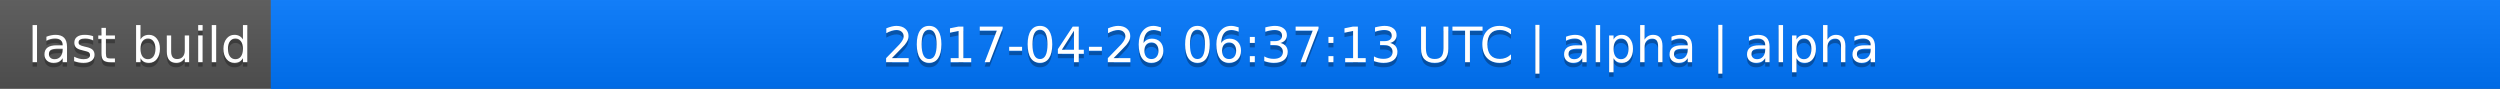
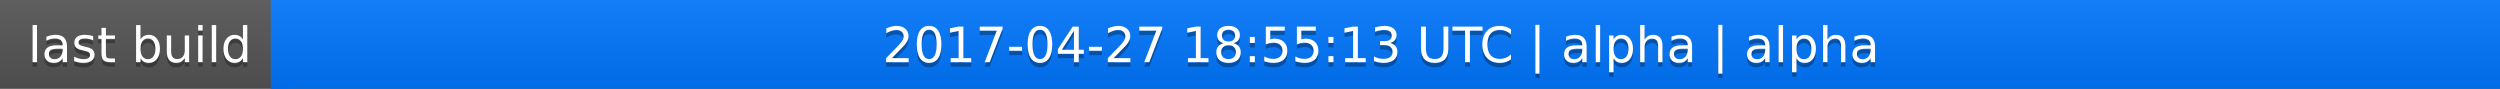
<svg xmlns="http://www.w3.org/2000/svg" width="563" height="20">
  <linearGradient id="a" x2="0" y2="100%">
    <stop offset="0" stop-color="#bbb" stop-opacity=".1" />
    <stop offset="1" stop-opacity=".1" />
  </linearGradient>
  <rect rx="0" width="563" height="20" fill="#555" />
  <rect rx="0" x="61" width="502" height="20" fill="#07f" />
  <path fill="#07f" d="M61 0h4v20h-4z" />
  <rect rx="0" width="563" height="20" fill="url(#a)" />
  <g fill="#fff" text-anchor="middle" font-family="DejaVu Sans,Verdana,Geneva,sans-serif" font-size="11">
    <text x="31.5" y="15" fill="#010101" fill-opacity=".3">last build</text>
    <text x="31.5" y="14">last build</text>
-     <text x="311" y="15" fill="#010101" fill-opacity=".3">2017-04-26 06:37:13 UTC | alpha | alpha</text>
-     <text x="311" y="14">2017-04-26 06:37:13 UTC | alpha | alpha</text>
+     <text x="311" y="15" fill="#010101" fill-opacity=".3">2017-04-27 18:55:13 UTC | alpha | alpha</text>
+     <text x="311" y="14">2017-04-27 18:55:13 UTC | alpha | alpha</text>
  </g>
</svg>
